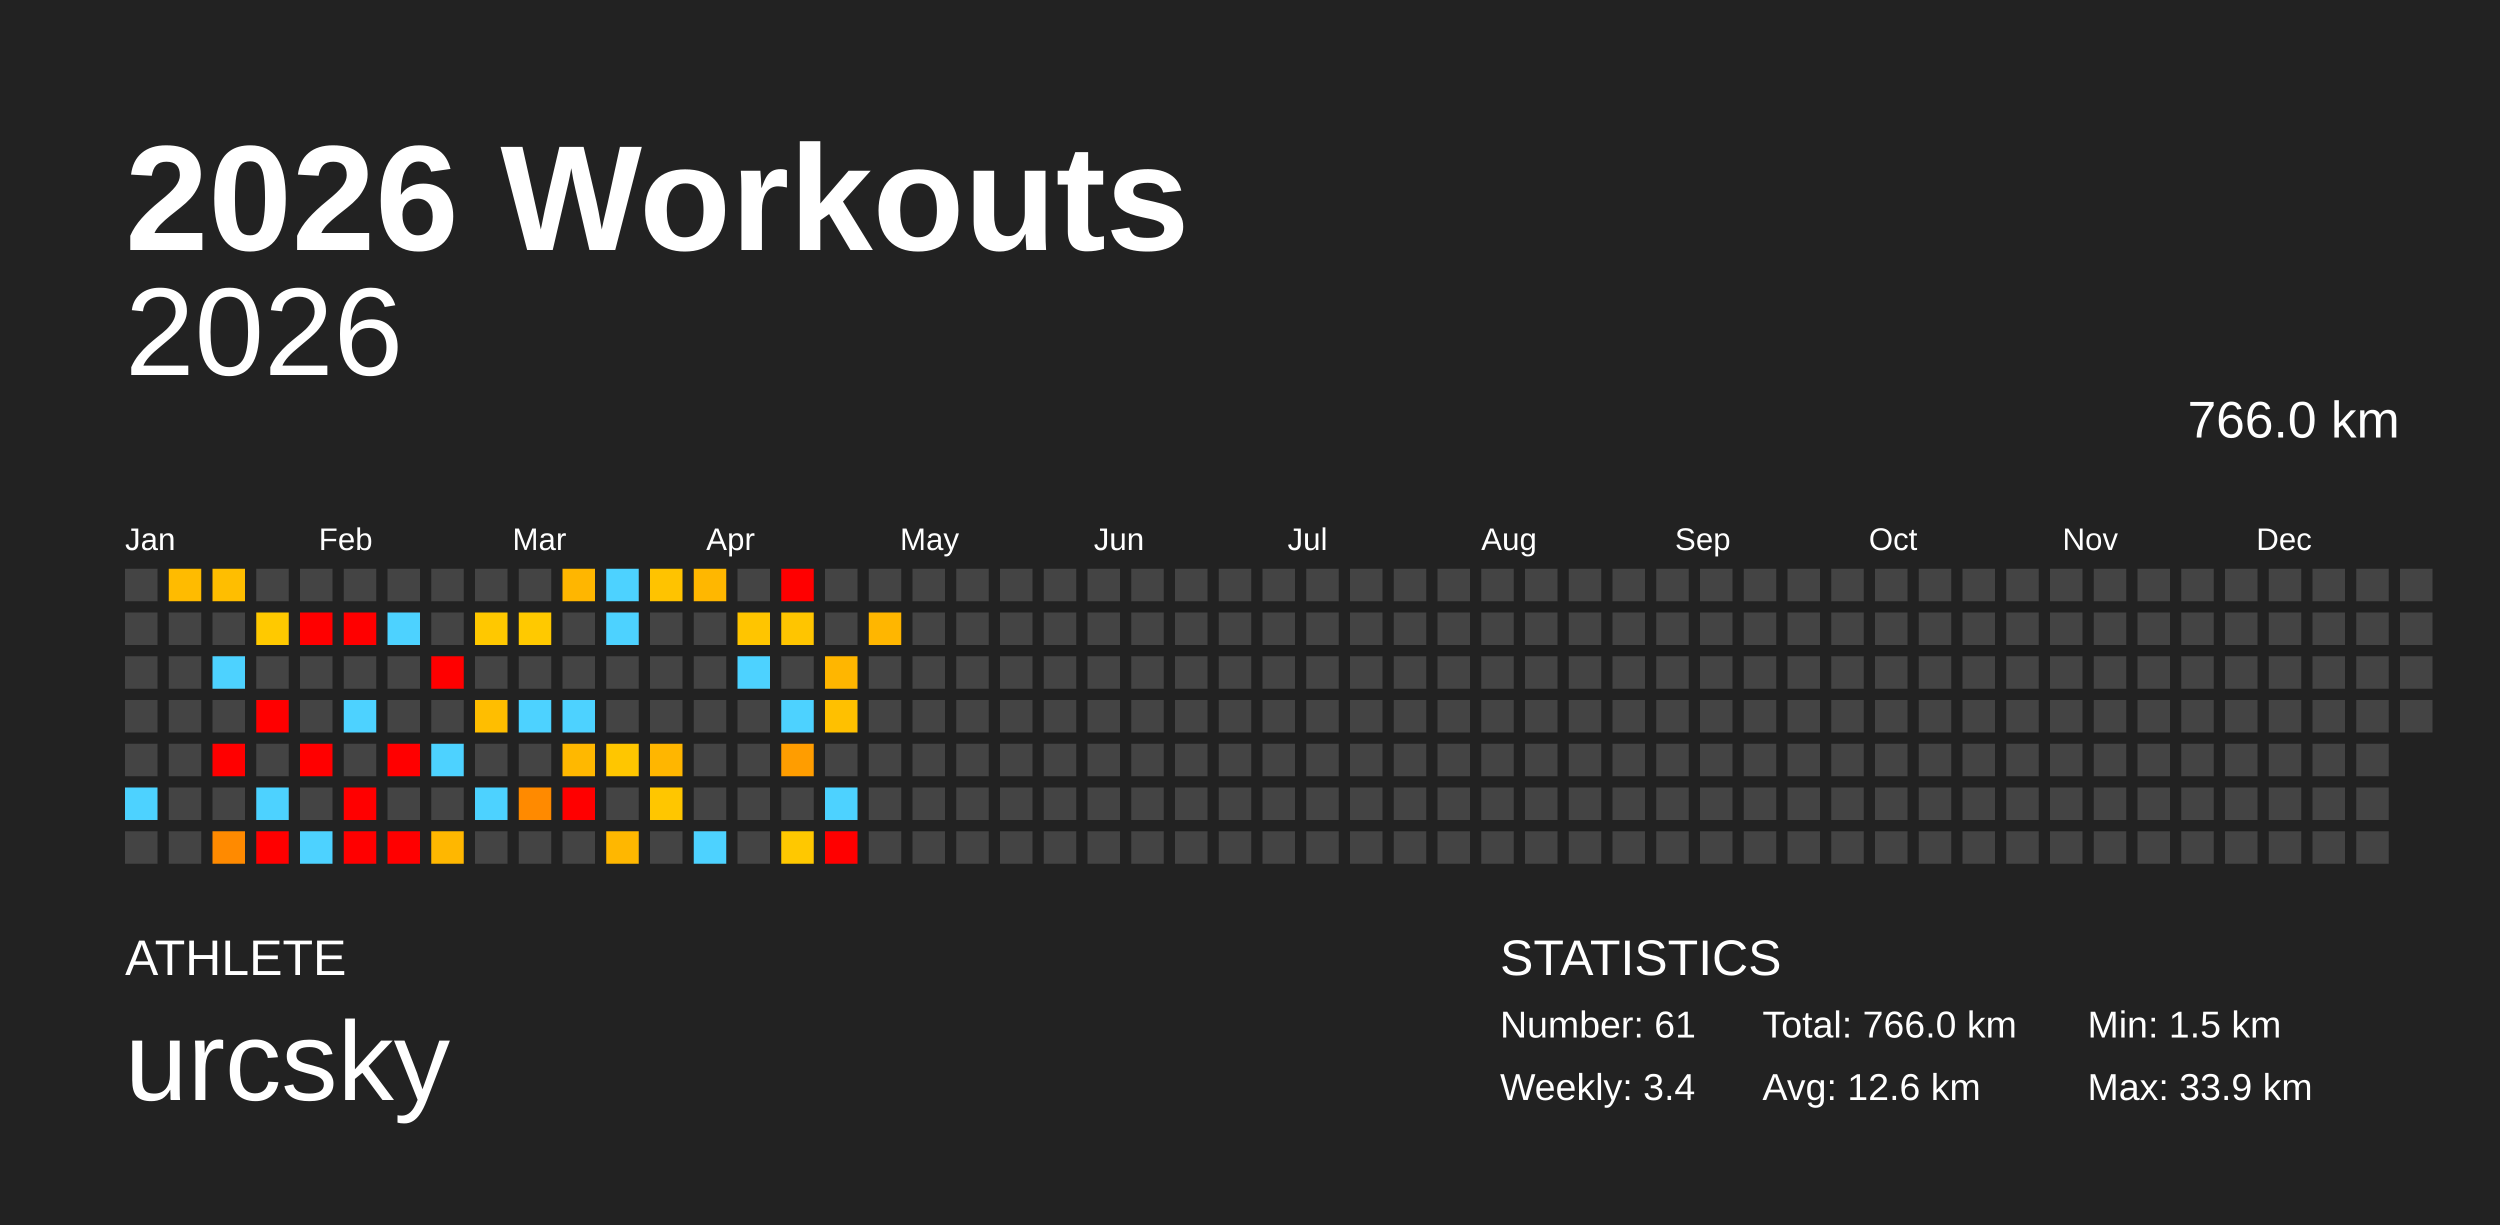
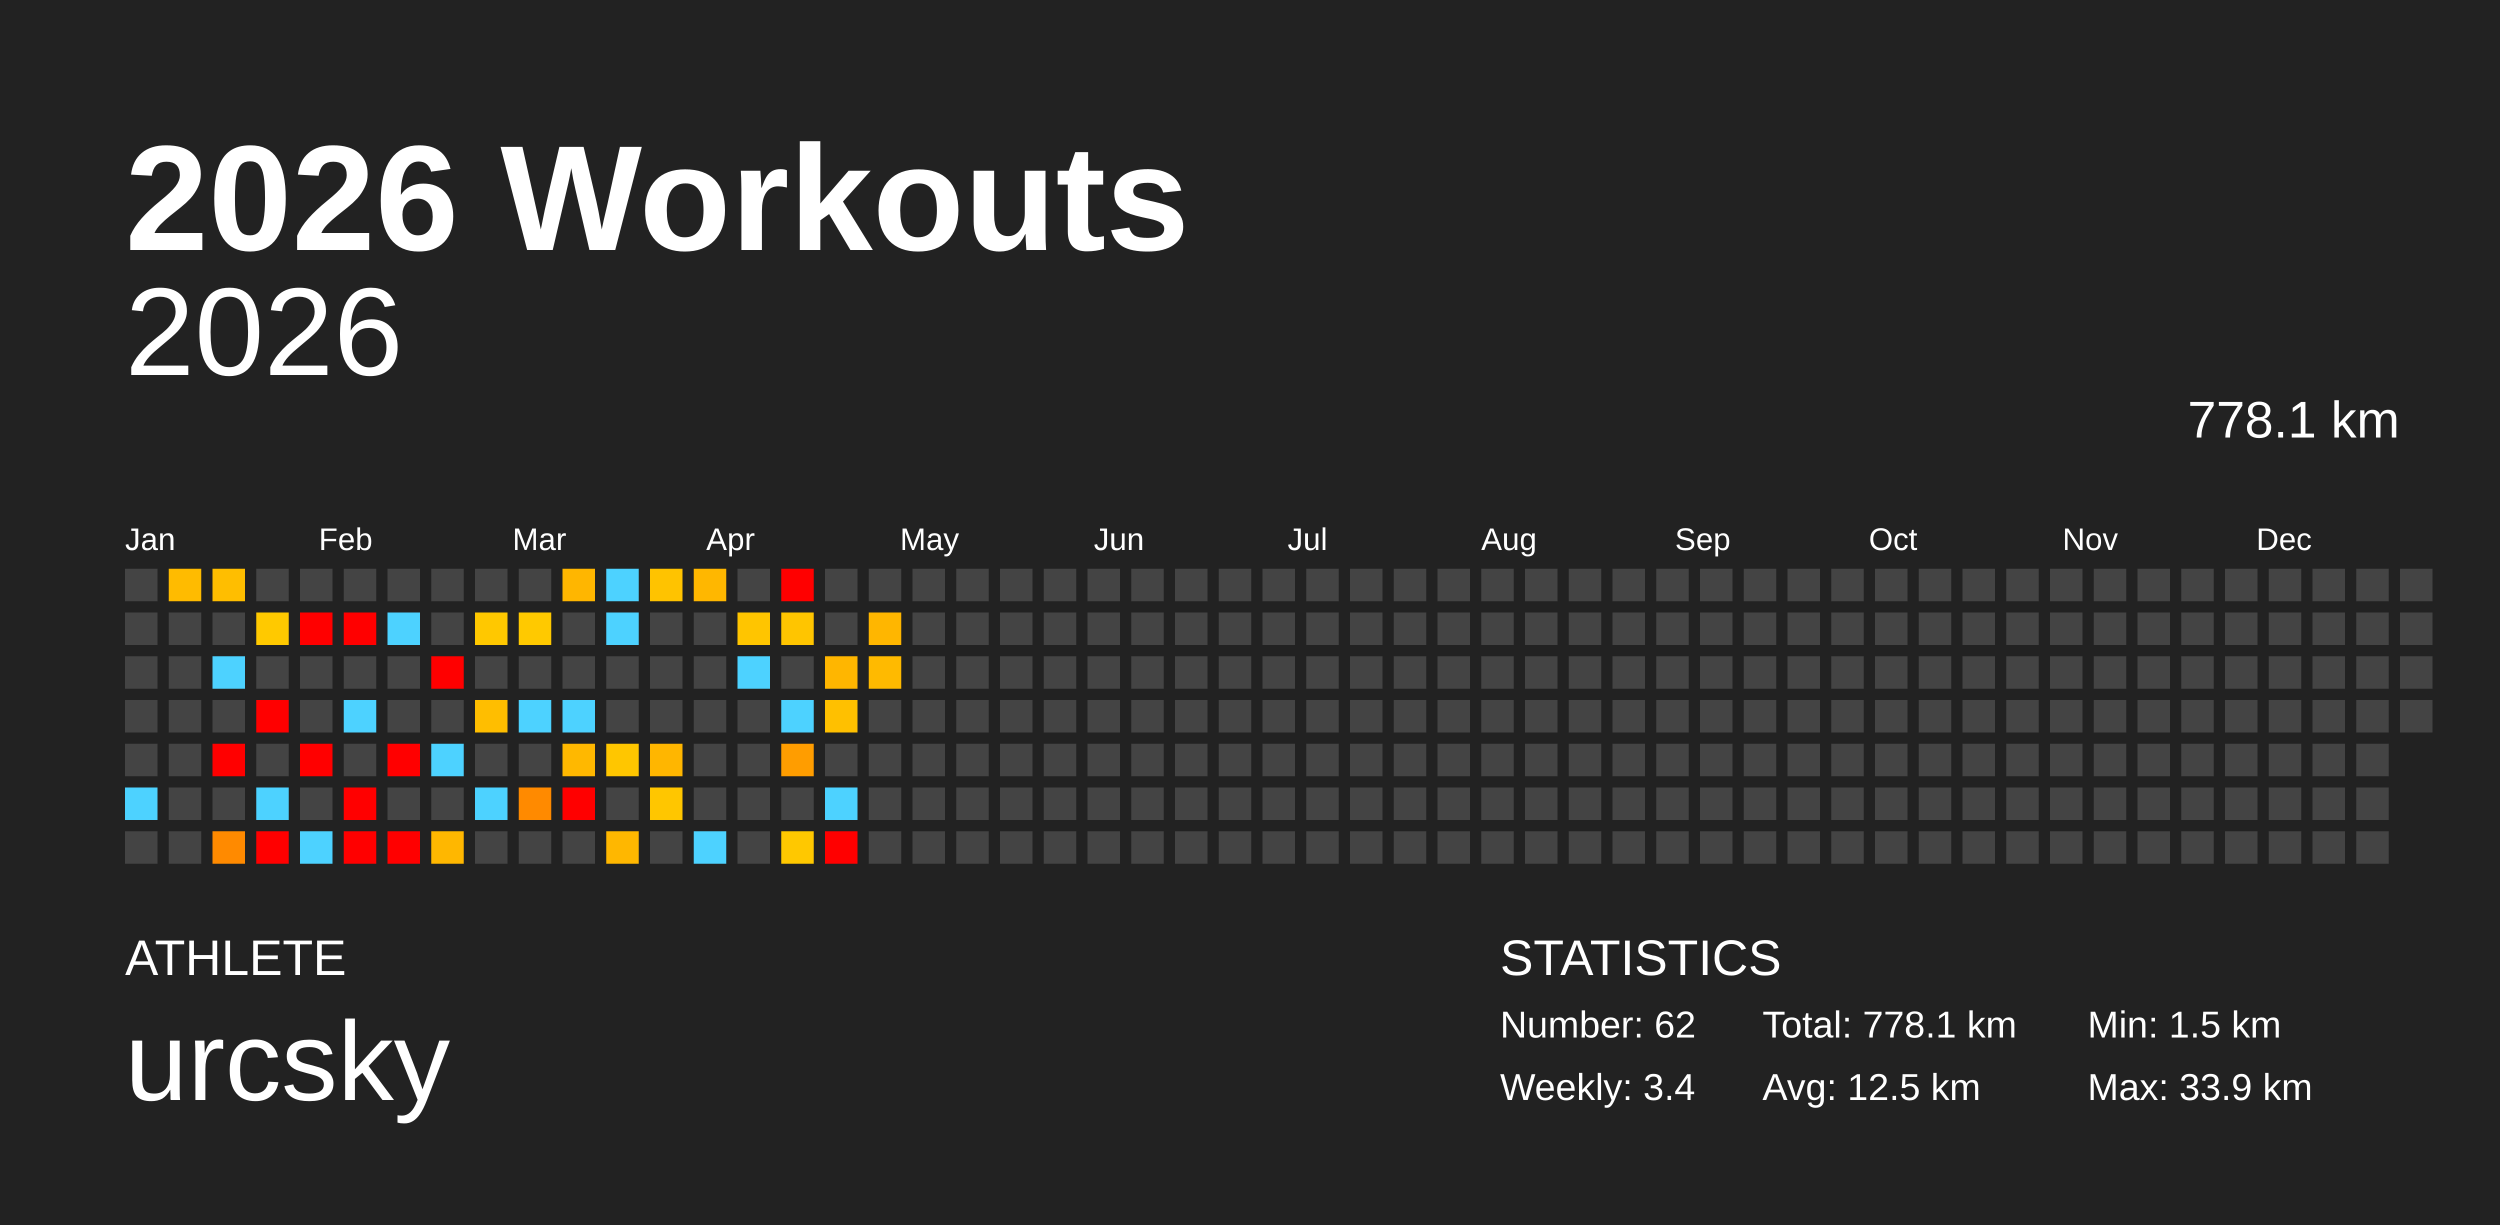
<svg xmlns="http://www.w3.org/2000/svg" baseProfile="full" height="98mm" version="1.1" viewBox="0,0,200,98" width="200mm">
  <defs />
  <rect fill="#222222" height="98" width="200" x="0" y="0" />
  <text fill="#FFFFFF" style="font-size:12px; font-family:Arial; font-weight:bold;" x="10" y="20">2026 Workouts</text>
  <text fill="#FFFFFF" style="font-size:4px; font-family:Arial" x="10" y="78">ATHLETE</text>
  <text fill="#FFFFFF" style="font-size:9px; font-family:Arial" x="10" y="88">urcsky</text>
  <text fill="#FFFFFF" style="font-size:4px; font-family:Arial" x="120" y="78">STATISTICS</text>
-   <text fill="#FFFFFF" style="font-size:3px; font-family:Arial" x="120" y="83">Number: 61</text>
+   <text fill="#FFFFFF" style="font-size:3px; font-family:Arial" x="120" y="83">Number: 62</text>
  <text fill="#FFFFFF" style="font-size:3px; font-family:Arial" x="120" y="88">Weekly: 3.4</text>
-   <text fill="#FFFFFF" style="font-size:3px; font-family:Arial" x="141" y="83">Total: 766.0 km</text>
-   <text fill="#FFFFFF" style="font-size:3px; font-family:Arial" x="141" y="88">Avg: 12.6 km</text>
+   <text fill="#FFFFFF" style="font-size:3px; font-family:Arial" x="141" y="83">Total: 778.1 km</text>
+   <text fill="#FFFFFF" style="font-size:3px; font-family:Arial" x="141" y="88">Avg: 12.5 km</text>
  <text fill="#FFFFFF" style="font-size:3px; font-family:Arial" x="167" y="83">Min: 1.5 km</text>
  <text fill="#FFFFFF" style="font-size:3px; font-family:Arial" x="167" y="88">Max: 33.9 km</text>
  <text alignment-baseline="hanging" fill="#FFFFFF" style="font-size:10.0px; font-family:Arial;" x="10" y="30">2026</text>
-   <text alignment-baseline="hanging" fill="#FFFFFF" style="font-size:4.125px; font-family:Arial;" x="175" y="35">766.0 km</text>
+   <text alignment-baseline="hanging" fill="#FFFFFF" style="font-size:4.125px; font-family:Arial;" x="175" y="35">778.1 km</text>
  <text fill="#FFFFFF" style="font-size:2.5px; font-family:Arial" x="10.0" y="44">Jan</text>
  <text fill="#FFFFFF" style="font-size:2.5px; font-family:Arial" x="25.5" y="44">Feb</text>
  <text fill="#FFFFFF" style="font-size:2.5px; font-family:Arial" x="41.0" y="44">Mar</text>
  <text fill="#FFFFFF" style="font-size:2.5px; font-family:Arial" x="56.5" y="44">Apr</text>
  <text fill="#FFFFFF" style="font-size:2.5px; font-family:Arial" x="72.0" y="44">May</text>
  <text fill="#FFFFFF" style="font-size:2.5px; font-family:Arial" x="87.5" y="44">Jun</text>
  <text fill="#FFFFFF" style="font-size:2.5px; font-family:Arial" x="103.0" y="44">Jul</text>
  <text fill="#FFFFFF" style="font-size:2.5px; font-family:Arial" x="118.5" y="44">Aug</text>
  <text fill="#FFFFFF" style="font-size:2.5px; font-family:Arial" x="134.0" y="44">Sep</text>
  <text fill="#FFFFFF" style="font-size:2.5px; font-family:Arial" x="149.5" y="44">Oct</text>
  <text fill="#FFFFFF" style="font-size:2.5px; font-family:Arial" x="165.0" y="44">Nov</text>
  <text fill="#FFFFFF" style="font-size:2.5px; font-family:Arial" x="180.5" y="44">Dec</text>
  <rect fill="#444444" height="2.6" width="2.6" x="10.0" y="45.5" />
  <rect fill="#444444" height="2.6" width="2.6" x="10.0" y="49.0" />
  <rect fill="#444444" height="2.6" width="2.6" x="10.0" y="52.5" />
  <rect fill="#444444" height="2.6" width="2.6" x="10.0" y="56.0" />
  <rect fill="#444444" height="2.6" width="2.6" x="10.0" y="59.5" />
  <rect fill="#4dd2ff" height="2.6" width="2.6" x="10.0" y="63.0" />
  <rect fill="#444444" height="2.6" width="2.6" x="10.0" y="66.5" />
  <rect fill="#ffbb00" height="2.6" width="2.6" x="13.5" y="45.5" />
  <rect fill="#444444" height="2.6" width="2.6" x="13.5" y="49.0" />
  <rect fill="#444444" height="2.6" width="2.6" x="13.5" y="52.5" />
  <rect fill="#444444" height="2.6" width="2.6" x="13.5" y="56.0" />
  <rect fill="#444444" height="2.6" width="2.6" x="13.5" y="59.5" />
  <rect fill="#444444" height="2.6" width="2.6" x="13.5" y="63.0" />
  <rect fill="#444444" height="2.6" width="2.6" x="13.5" y="66.5" />
  <rect fill="#ffbe00" height="2.6" width="2.6" x="17.0" y="45.5" />
  <rect fill="#444444" height="2.6" width="2.6" x="17.0" y="49.0" />
  <rect fill="#4dd2ff" height="2.6" width="2.6" x="17.0" y="52.5" />
  <rect fill="#444444" height="2.6" width="2.6" x="17.0" y="56.0" />
  <rect fill="red" height="2.6" width="2.6" x="17.0" y="59.5" />
  <rect fill="#444444" height="2.6" width="2.6" x="17.0" y="63.0" />
  <rect fill="#ff8a00" height="2.6" width="2.6" x="17.0" y="66.5" />
  <rect fill="#444444" height="2.6" width="2.6" x="20.5" y="45.5" />
  <rect fill="#ffc900" height="2.6" width="2.6" x="20.5" y="49.0" />
  <rect fill="#444444" height="2.6" width="2.6" x="20.5" y="52.5" />
  <rect fill="red" height="2.6" width="2.6" x="20.5" y="56.0" />
  <rect fill="#444444" height="2.6" width="2.6" x="20.5" y="59.5" />
  <rect fill="#4dd2ff" height="2.6" width="2.6" x="20.5" y="63.0" />
  <rect fill="red" height="2.6" width="2.6" x="20.5" y="66.5" />
  <rect fill="#444444" height="2.6" width="2.6" x="24.0" y="45.5" />
  <rect fill="red" height="2.6" width="2.6" x="24.0" y="49.0" />
  <rect fill="#444444" height="2.6" width="2.6" x="24.0" y="52.5" />
  <rect fill="#444444" height="2.6" width="2.6" x="24.0" y="56.0" />
  <rect fill="red" height="2.6" width="2.6" x="24.0" y="59.5" />
  <rect fill="#444444" height="2.6" width="2.6" x="24.0" y="63.0" />
  <rect fill="#4dd2ff" height="2.6" width="2.6" x="24.0" y="66.5" />
  <rect fill="#444444" height="2.6" width="2.6" x="27.5" y="45.5" />
  <rect fill="red" height="2.6" width="2.6" x="27.5" y="49.0" />
  <rect fill="#444444" height="2.6" width="2.6" x="27.5" y="52.5" />
  <rect fill="#4dd2ff" height="2.6" width="2.6" x="27.5" y="56.0" />
  <rect fill="#444444" height="2.6" width="2.6" x="27.5" y="59.5" />
  <rect fill="red" height="2.6" width="2.6" x="27.5" y="63.0" />
  <rect fill="red" height="2.6" width="2.6" x="27.5" y="66.5" />
  <rect fill="#444444" height="2.6" width="2.6" x="31.0" y="45.5" />
  <rect fill="#4dd2ff" height="2.6" width="2.6" x="31.0" y="49.0" />
  <rect fill="#444444" height="2.6" width="2.6" x="31.0" y="52.5" />
  <rect fill="#444444" height="2.6" width="2.6" x="31.0" y="56.0" />
  <rect fill="red" height="2.6" width="2.6" x="31.0" y="59.5" />
  <rect fill="#444444" height="2.6" width="2.6" x="31.0" y="63.0" />
  <rect fill="red" height="2.6" width="2.6" x="31.0" y="66.5" />
  <rect fill="#444444" height="2.6" width="2.6" x="34.5" y="45.5" />
  <rect fill="#444444" height="2.6" width="2.6" x="34.5" y="49.0" />
  <rect fill="red" height="2.6" width="2.6" x="34.5" y="52.5" />
  <rect fill="#444444" height="2.6" width="2.6" x="34.5" y="56.0" />
  <rect fill="#4dd2ff" height="2.6" width="2.6" x="34.5" y="59.5" />
  <rect fill="#444444" height="2.6" width="2.6" x="34.5" y="63.0" />
  <rect fill="#ffb700" height="2.6" width="2.6" x="34.5" y="66.5" />
  <rect fill="#444444" height="2.6" width="2.6" x="38.0" y="45.5" />
  <rect fill="#ffc800" height="2.6" width="2.6" x="38.0" y="49.0" />
  <rect fill="#444444" height="2.6" width="2.6" x="38.0" y="52.5" />
  <rect fill="#ffbe00" height="2.6" width="2.6" x="38.0" y="56.0" />
  <rect fill="#444444" height="2.6" width="2.6" x="38.0" y="59.5" />
  <rect fill="#4dd2ff" height="2.6" width="2.6" x="38.0" y="63.0" />
  <rect fill="#444444" height="2.6" width="2.6" x="38.0" y="66.5" />
  <rect fill="#444444" height="2.6" width="2.6" x="41.5" y="45.5" />
  <rect fill="#ffc900" height="2.6" width="2.6" x="41.5" y="49.0" />
  <rect fill="#444444" height="2.6" width="2.6" x="41.5" y="52.5" />
  <rect fill="#4dd2ff" height="2.6" width="2.6" x="41.5" y="56.0" />
  <rect fill="#444444" height="2.6" width="2.6" x="41.5" y="59.5" />
  <rect fill="#ff8a00" height="2.6" width="2.6" x="41.5" y="63.0" />
  <rect fill="#444444" height="2.6" width="2.6" x="41.5" y="66.5" />
  <rect fill="#ffb600" height="2.6" width="2.6" x="45.0" y="45.5" />
  <rect fill="#444444" height="2.6" width="2.6" x="45.0" y="49.0" />
  <rect fill="#444444" height="2.6" width="2.6" x="45.0" y="52.5" />
  <rect fill="#4dd2ff" height="2.6" width="2.6" x="45.0" y="56.0" />
  <rect fill="#ffb800" height="2.6" width="2.6" x="45.0" y="59.5" />
  <rect fill="red" height="2.6" width="2.6" x="45.0" y="63.0" />
  <rect fill="#444444" height="2.6" width="2.6" x="45.0" y="66.5" />
  <rect fill="#4dd2ff" height="2.6" width="2.6" x="48.5" y="45.5" />
  <rect fill="#4dd2ff" height="2.6" width="2.6" x="48.5" y="49.0" />
  <rect fill="#444444" height="2.6" width="2.6" x="48.5" y="52.5" />
  <rect fill="#444444" height="2.6" width="2.6" x="48.5" y="56.0" />
  <rect fill="#ffc600" height="2.6" width="2.6" x="48.5" y="59.5" />
  <rect fill="#444444" height="2.6" width="2.6" x="48.5" y="63.0" />
  <rect fill="#ffb700" height="2.6" width="2.6" x="48.5" y="66.5" />
  <rect fill="#ffc300" height="2.6" width="2.6" x="52.0" y="45.5" />
  <rect fill="#444444" height="2.6" width="2.6" x="52.0" y="49.0" />
  <rect fill="#444444" height="2.6" width="2.6" x="52.0" y="52.5" />
  <rect fill="#444444" height="2.6" width="2.6" x="52.0" y="56.0" />
  <rect fill="#ffb600" height="2.6" width="2.6" x="52.0" y="59.5" />
  <rect fill="#ffc600" height="2.6" width="2.6" x="52.0" y="63.0" />
  <rect fill="#444444" height="2.6" width="2.6" x="52.0" y="66.5" />
  <rect fill="#ffb700" height="2.6" width="2.6" x="55.5" y="45.5" />
  <rect fill="#444444" height="2.6" width="2.6" x="55.5" y="49.0" />
  <rect fill="#444444" height="2.6" width="2.6" x="55.5" y="52.5" />
  <rect fill="#444444" height="2.6" width="2.6" x="55.5" y="56.0" />
  <rect fill="#444444" height="2.6" width="2.6" x="55.5" y="59.5" />
  <rect fill="#444444" height="2.6" width="2.6" x="55.5" y="63.0" />
  <rect fill="#4dd2ff" height="2.6" width="2.6" x="55.5" y="66.5" />
  <rect fill="#444444" height="2.6" width="2.6" x="59.0" y="45.5" />
  <rect fill="#ffc500" height="2.6" width="2.6" x="59.0" y="49.0" />
  <rect fill="#4dd2ff" height="2.6" width="2.6" x="59.0" y="52.5" />
  <rect fill="#444444" height="2.6" width="2.6" x="59.0" y="56.0" />
  <rect fill="#444444" height="2.6" width="2.6" x="59.0" y="59.5" />
  <rect fill="#444444" height="2.6" width="2.6" x="59.0" y="63.0" />
  <rect fill="#444444" height="2.6" width="2.6" x="59.0" y="66.5" />
  <rect fill="red" height="2.6" width="2.6" x="62.5" y="45.5" />
  <rect fill="#ffc500" height="2.6" width="2.6" x="62.5" y="49.0" />
  <rect fill="#444444" height="2.6" width="2.6" x="62.5" y="52.5" />
  <rect fill="#4dd2ff" height="2.6" width="2.6" x="62.5" y="56.0" />
  <rect fill="#ff9d00" height="2.6" width="2.6" x="62.5" y="59.5" />
  <rect fill="#444444" height="2.6" width="2.6" x="62.5" y="63.0" />
  <rect fill="#ffc800" height="2.6" width="2.6" x="62.5" y="66.5" />
  <rect fill="#444444" height="2.6" width="2.6" x="66.0" y="45.5" />
  <rect fill="#444444" height="2.6" width="2.6" x="66.0" y="49.0" />
  <rect fill="#ffb600" height="2.6" width="2.6" x="66.0" y="52.5" />
  <rect fill="#ffc000" height="2.6" width="2.6" x="66.0" y="56.0" />
  <rect fill="#444444" height="2.6" width="2.6" x="66.0" y="59.5" />
  <rect fill="#4dd2ff" height="2.6" width="2.6" x="66.0" y="63.0" />
  <rect fill="red" height="2.6" width="2.6" x="66.0" y="66.5" />
  <rect fill="#444444" height="2.6" width="2.6" x="69.5" y="45.5" />
  <rect fill="#ffb600" height="2.6" width="2.6" x="69.5" y="49.0" />
-   <rect fill="#444444" height="2.6" width="2.6" x="69.5" y="52.5" />
+   <rect fill="#ffba00" height="2.6" width="2.6" x="69.5" y="52.5" />
  <rect fill="#444444" height="2.6" width="2.6" x="69.5" y="56.0" />
  <rect fill="#444444" height="2.6" width="2.6" x="69.5" y="59.5" />
  <rect fill="#444444" height="2.6" width="2.6" x="69.5" y="63.0" />
  <rect fill="#444444" height="2.6" width="2.6" x="69.5" y="66.5" />
  <rect fill="#444444" height="2.6" width="2.6" x="73.0" y="45.5" />
  <rect fill="#444444" height="2.6" width="2.6" x="73.0" y="49.0" />
  <rect fill="#444444" height="2.6" width="2.6" x="73.0" y="52.5" />
  <rect fill="#444444" height="2.6" width="2.6" x="73.0" y="56.0" />
  <rect fill="#444444" height="2.6" width="2.6" x="73.0" y="59.5" />
  <rect fill="#444444" height="2.6" width="2.6" x="73.0" y="63.0" />
  <rect fill="#444444" height="2.6" width="2.6" x="73.0" y="66.5" />
  <rect fill="#444444" height="2.6" width="2.6" x="76.5" y="45.5" />
  <rect fill="#444444" height="2.6" width="2.6" x="76.5" y="49.0" />
  <rect fill="#444444" height="2.6" width="2.6" x="76.5" y="52.5" />
  <rect fill="#444444" height="2.6" width="2.6" x="76.5" y="56.0" />
  <rect fill="#444444" height="2.6" width="2.6" x="76.5" y="59.5" />
  <rect fill="#444444" height="2.6" width="2.6" x="76.5" y="63.0" />
  <rect fill="#444444" height="2.6" width="2.6" x="76.5" y="66.5" />
  <rect fill="#444444" height="2.6" width="2.6" x="80.0" y="45.5" />
  <rect fill="#444444" height="2.6" width="2.6" x="80.0" y="49.0" />
  <rect fill="#444444" height="2.6" width="2.6" x="80.0" y="52.5" />
  <rect fill="#444444" height="2.6" width="2.6" x="80.0" y="56.0" />
  <rect fill="#444444" height="2.6" width="2.6" x="80.0" y="59.5" />
  <rect fill="#444444" height="2.6" width="2.6" x="80.0" y="63.0" />
  <rect fill="#444444" height="2.6" width="2.6" x="80.0" y="66.5" />
  <rect fill="#444444" height="2.6" width="2.6" x="83.5" y="45.5" />
  <rect fill="#444444" height="2.6" width="2.6" x="83.5" y="49.0" />
  <rect fill="#444444" height="2.6" width="2.6" x="83.5" y="52.5" />
  <rect fill="#444444" height="2.6" width="2.6" x="83.5" y="56.0" />
  <rect fill="#444444" height="2.6" width="2.6" x="83.5" y="59.5" />
  <rect fill="#444444" height="2.6" width="2.6" x="83.5" y="63.0" />
  <rect fill="#444444" height="2.6" width="2.6" x="83.5" y="66.5" />
  <rect fill="#444444" height="2.6" width="2.6" x="87.0" y="45.5" />
  <rect fill="#444444" height="2.6" width="2.6" x="87.0" y="49.0" />
  <rect fill="#444444" height="2.6" width="2.6" x="87.0" y="52.5" />
  <rect fill="#444444" height="2.6" width="2.6" x="87.0" y="56.0" />
  <rect fill="#444444" height="2.6" width="2.6" x="87.0" y="59.5" />
  <rect fill="#444444" height="2.6" width="2.6" x="87.0" y="63.0" />
  <rect fill="#444444" height="2.6" width="2.6" x="87.0" y="66.5" />
  <rect fill="#444444" height="2.6" width="2.6" x="90.5" y="45.5" />
  <rect fill="#444444" height="2.6" width="2.6" x="90.5" y="49.0" />
  <rect fill="#444444" height="2.6" width="2.6" x="90.5" y="52.5" />
  <rect fill="#444444" height="2.6" width="2.6" x="90.5" y="56.0" />
  <rect fill="#444444" height="2.6" width="2.6" x="90.5" y="59.5" />
  <rect fill="#444444" height="2.6" width="2.6" x="90.5" y="63.0" />
  <rect fill="#444444" height="2.6" width="2.6" x="90.5" y="66.5" />
  <rect fill="#444444" height="2.6" width="2.6" x="94.0" y="45.5" />
  <rect fill="#444444" height="2.6" width="2.6" x="94.0" y="49.0" />
  <rect fill="#444444" height="2.6" width="2.6" x="94.0" y="52.5" />
  <rect fill="#444444" height="2.6" width="2.6" x="94.0" y="56.0" />
  <rect fill="#444444" height="2.6" width="2.6" x="94.0" y="59.5" />
  <rect fill="#444444" height="2.6" width="2.6" x="94.0" y="63.0" />
  <rect fill="#444444" height="2.6" width="2.6" x="94.0" y="66.5" />
  <rect fill="#444444" height="2.6" width="2.6" x="97.5" y="45.5" />
  <rect fill="#444444" height="2.6" width="2.6" x="97.5" y="49.0" />
  <rect fill="#444444" height="2.6" width="2.6" x="97.5" y="52.5" />
  <rect fill="#444444" height="2.6" width="2.6" x="97.5" y="56.0" />
  <rect fill="#444444" height="2.6" width="2.6" x="97.5" y="59.5" />
  <rect fill="#444444" height="2.6" width="2.6" x="97.5" y="63.0" />
  <rect fill="#444444" height="2.6" width="2.6" x="97.5" y="66.5" />
  <rect fill="#444444" height="2.6" width="2.6" x="101.0" y="45.5" />
  <rect fill="#444444" height="2.6" width="2.6" x="101.0" y="49.0" />
  <rect fill="#444444" height="2.6" width="2.6" x="101.0" y="52.5" />
  <rect fill="#444444" height="2.6" width="2.6" x="101.0" y="56.0" />
  <rect fill="#444444" height="2.6" width="2.6" x="101.0" y="59.5" />
  <rect fill="#444444" height="2.6" width="2.6" x="101.0" y="63.0" />
  <rect fill="#444444" height="2.6" width="2.6" x="101.0" y="66.5" />
  <rect fill="#444444" height="2.6" width="2.6" x="104.5" y="45.5" />
  <rect fill="#444444" height="2.6" width="2.6" x="104.5" y="49.0" />
  <rect fill="#444444" height="2.6" width="2.6" x="104.5" y="52.5" />
  <rect fill="#444444" height="2.6" width="2.6" x="104.5" y="56.0" />
  <rect fill="#444444" height="2.6" width="2.6" x="104.5" y="59.5" />
  <rect fill="#444444" height="2.6" width="2.6" x="104.5" y="63.0" />
  <rect fill="#444444" height="2.6" width="2.6" x="104.5" y="66.5" />
  <rect fill="#444444" height="2.6" width="2.6" x="108.0" y="45.5" />
  <rect fill="#444444" height="2.6" width="2.6" x="108.0" y="49.0" />
  <rect fill="#444444" height="2.6" width="2.6" x="108.0" y="52.5" />
  <rect fill="#444444" height="2.6" width="2.6" x="108.0" y="56.0" />
  <rect fill="#444444" height="2.6" width="2.6" x="108.0" y="59.5" />
  <rect fill="#444444" height="2.6" width="2.6" x="108.0" y="63.0" />
  <rect fill="#444444" height="2.6" width="2.6" x="108.0" y="66.5" />
  <rect fill="#444444" height="2.6" width="2.6" x="111.5" y="45.5" />
  <rect fill="#444444" height="2.6" width="2.6" x="111.5" y="49.0" />
  <rect fill="#444444" height="2.6" width="2.6" x="111.5" y="52.5" />
  <rect fill="#444444" height="2.6" width="2.6" x="111.5" y="56.0" />
  <rect fill="#444444" height="2.6" width="2.6" x="111.5" y="59.5" />
  <rect fill="#444444" height="2.6" width="2.6" x="111.5" y="63.0" />
  <rect fill="#444444" height="2.6" width="2.6" x="111.5" y="66.5" />
  <rect fill="#444444" height="2.6" width="2.6" x="115.0" y="45.5" />
  <rect fill="#444444" height="2.6" width="2.6" x="115.0" y="49.0" />
  <rect fill="#444444" height="2.6" width="2.6" x="115.0" y="52.5" />
  <rect fill="#444444" height="2.6" width="2.6" x="115.0" y="56.0" />
  <rect fill="#444444" height="2.6" width="2.6" x="115.0" y="59.5" />
  <rect fill="#444444" height="2.6" width="2.6" x="115.0" y="63.0" />
  <rect fill="#444444" height="2.6" width="2.6" x="115.0" y="66.5" />
  <rect fill="#444444" height="2.6" width="2.6" x="118.5" y="45.5" />
  <rect fill="#444444" height="2.6" width="2.6" x="118.5" y="49.0" />
  <rect fill="#444444" height="2.6" width="2.6" x="118.5" y="52.5" />
  <rect fill="#444444" height="2.6" width="2.6" x="118.5" y="56.0" />
  <rect fill="#444444" height="2.6" width="2.6" x="118.5" y="59.5" />
  <rect fill="#444444" height="2.6" width="2.6" x="118.5" y="63.0" />
  <rect fill="#444444" height="2.6" width="2.6" x="118.5" y="66.5" />
  <rect fill="#444444" height="2.6" width="2.6" x="122.0" y="45.5" />
  <rect fill="#444444" height="2.6" width="2.6" x="122.0" y="49.0" />
  <rect fill="#444444" height="2.6" width="2.6" x="122.0" y="52.5" />
  <rect fill="#444444" height="2.6" width="2.6" x="122.0" y="56.0" />
  <rect fill="#444444" height="2.6" width="2.6" x="122.0" y="59.5" />
  <rect fill="#444444" height="2.6" width="2.6" x="122.0" y="63.0" />
  <rect fill="#444444" height="2.6" width="2.6" x="122.0" y="66.5" />
  <rect fill="#444444" height="2.6" width="2.6" x="125.5" y="45.5" />
  <rect fill="#444444" height="2.6" width="2.6" x="125.5" y="49.0" />
  <rect fill="#444444" height="2.6" width="2.6" x="125.5" y="52.5" />
  <rect fill="#444444" height="2.6" width="2.6" x="125.5" y="56.0" />
  <rect fill="#444444" height="2.6" width="2.6" x="125.5" y="59.5" />
  <rect fill="#444444" height="2.6" width="2.6" x="125.5" y="63.0" />
  <rect fill="#444444" height="2.6" width="2.6" x="125.5" y="66.5" />
  <rect fill="#444444" height="2.6" width="2.6" x="129.0" y="45.5" />
  <rect fill="#444444" height="2.6" width="2.6" x="129.0" y="49.0" />
  <rect fill="#444444" height="2.6" width="2.6" x="129.0" y="52.5" />
  <rect fill="#444444" height="2.6" width="2.6" x="129.0" y="56.0" />
  <rect fill="#444444" height="2.6" width="2.6" x="129.0" y="59.5" />
  <rect fill="#444444" height="2.6" width="2.6" x="129.0" y="63.0" />
  <rect fill="#444444" height="2.6" width="2.6" x="129.0" y="66.5" />
  <rect fill="#444444" height="2.6" width="2.6" x="132.5" y="45.5" />
  <rect fill="#444444" height="2.6" width="2.6" x="132.5" y="49.0" />
  <rect fill="#444444" height="2.6" width="2.6" x="132.5" y="52.5" />
  <rect fill="#444444" height="2.6" width="2.6" x="132.5" y="56.0" />
  <rect fill="#444444" height="2.6" width="2.6" x="132.5" y="59.5" />
  <rect fill="#444444" height="2.6" width="2.6" x="132.5" y="63.0" />
  <rect fill="#444444" height="2.6" width="2.6" x="132.5" y="66.5" />
  <rect fill="#444444" height="2.6" width="2.6" x="136.0" y="45.5" />
  <rect fill="#444444" height="2.6" width="2.6" x="136.0" y="49.0" />
  <rect fill="#444444" height="2.6" width="2.6" x="136.0" y="52.5" />
  <rect fill="#444444" height="2.6" width="2.6" x="136.0" y="56.0" />
  <rect fill="#444444" height="2.6" width="2.6" x="136.0" y="59.5" />
  <rect fill="#444444" height="2.6" width="2.6" x="136.0" y="63.0" />
  <rect fill="#444444" height="2.6" width="2.6" x="136.0" y="66.5" />
  <rect fill="#444444" height="2.6" width="2.6" x="139.5" y="45.5" />
  <rect fill="#444444" height="2.6" width="2.6" x="139.5" y="49.0" />
  <rect fill="#444444" height="2.6" width="2.6" x="139.5" y="52.5" />
  <rect fill="#444444" height="2.6" width="2.6" x="139.5" y="56.0" />
  <rect fill="#444444" height="2.6" width="2.6" x="139.5" y="59.5" />
  <rect fill="#444444" height="2.6" width="2.6" x="139.5" y="63.0" />
  <rect fill="#444444" height="2.6" width="2.6" x="139.5" y="66.5" />
  <rect fill="#444444" height="2.6" width="2.6" x="143.0" y="45.5" />
  <rect fill="#444444" height="2.6" width="2.6" x="143.0" y="49.0" />
  <rect fill="#444444" height="2.6" width="2.6" x="143.0" y="52.5" />
  <rect fill="#444444" height="2.6" width="2.6" x="143.0" y="56.0" />
  <rect fill="#444444" height="2.6" width="2.6" x="143.0" y="59.5" />
  <rect fill="#444444" height="2.6" width="2.6" x="143.0" y="63.0" />
  <rect fill="#444444" height="2.6" width="2.6" x="143.0" y="66.5" />
  <rect fill="#444444" height="2.6" width="2.6" x="146.5" y="45.5" />
  <rect fill="#444444" height="2.6" width="2.6" x="146.5" y="49.0" />
  <rect fill="#444444" height="2.6" width="2.6" x="146.5" y="52.5" />
  <rect fill="#444444" height="2.6" width="2.6" x="146.5" y="56.0" />
  <rect fill="#444444" height="2.6" width="2.6" x="146.5" y="59.5" />
  <rect fill="#444444" height="2.6" width="2.6" x="146.5" y="63.0" />
  <rect fill="#444444" height="2.6" width="2.6" x="146.5" y="66.5" />
  <rect fill="#444444" height="2.6" width="2.6" x="150.0" y="45.5" />
  <rect fill="#444444" height="2.6" width="2.6" x="150.0" y="49.0" />
  <rect fill="#444444" height="2.6" width="2.6" x="150.0" y="52.5" />
  <rect fill="#444444" height="2.6" width="2.6" x="150.0" y="56.0" />
  <rect fill="#444444" height="2.6" width="2.6" x="150.0" y="59.5" />
  <rect fill="#444444" height="2.6" width="2.6" x="150.0" y="63.0" />
  <rect fill="#444444" height="2.6" width="2.6" x="150.0" y="66.5" />
  <rect fill="#444444" height="2.6" width="2.6" x="153.5" y="45.5" />
  <rect fill="#444444" height="2.6" width="2.6" x="153.5" y="49.0" />
  <rect fill="#444444" height="2.6" width="2.6" x="153.5" y="52.5" />
  <rect fill="#444444" height="2.6" width="2.6" x="153.5" y="56.0" />
  <rect fill="#444444" height="2.6" width="2.6" x="153.5" y="59.5" />
  <rect fill="#444444" height="2.6" width="2.6" x="153.5" y="63.0" />
  <rect fill="#444444" height="2.6" width="2.6" x="153.5" y="66.5" />
  <rect fill="#444444" height="2.6" width="2.6" x="157.0" y="45.5" />
  <rect fill="#444444" height="2.6" width="2.6" x="157.0" y="49.0" />
  <rect fill="#444444" height="2.6" width="2.6" x="157.0" y="52.5" />
  <rect fill="#444444" height="2.6" width="2.6" x="157.0" y="56.0" />
  <rect fill="#444444" height="2.6" width="2.6" x="157.0" y="59.5" />
  <rect fill="#444444" height="2.6" width="2.6" x="157.0" y="63.0" />
  <rect fill="#444444" height="2.6" width="2.6" x="157.0" y="66.5" />
  <rect fill="#444444" height="2.6" width="2.6" x="160.5" y="45.5" />
  <rect fill="#444444" height="2.6" width="2.6" x="160.5" y="49.0" />
  <rect fill="#444444" height="2.6" width="2.6" x="160.5" y="52.5" />
  <rect fill="#444444" height="2.6" width="2.6" x="160.5" y="56.0" />
  <rect fill="#444444" height="2.6" width="2.6" x="160.5" y="59.5" />
  <rect fill="#444444" height="2.6" width="2.6" x="160.5" y="63.0" />
  <rect fill="#444444" height="2.6" width="2.6" x="160.5" y="66.5" />
  <rect fill="#444444" height="2.6" width="2.6" x="164.0" y="45.5" />
  <rect fill="#444444" height="2.6" width="2.6" x="164.0" y="49.0" />
  <rect fill="#444444" height="2.6" width="2.6" x="164.0" y="52.5" />
  <rect fill="#444444" height="2.6" width="2.6" x="164.0" y="56.0" />
  <rect fill="#444444" height="2.6" width="2.6" x="164.0" y="59.5" />
  <rect fill="#444444" height="2.6" width="2.6" x="164.0" y="63.0" />
  <rect fill="#444444" height="2.6" width="2.6" x="164.0" y="66.5" />
  <rect fill="#444444" height="2.6" width="2.6" x="167.5" y="45.5" />
  <rect fill="#444444" height="2.6" width="2.6" x="167.5" y="49.0" />
  <rect fill="#444444" height="2.6" width="2.6" x="167.5" y="52.5" />
  <rect fill="#444444" height="2.6" width="2.6" x="167.5" y="56.0" />
  <rect fill="#444444" height="2.6" width="2.6" x="167.5" y="59.5" />
  <rect fill="#444444" height="2.6" width="2.6" x="167.5" y="63.0" />
  <rect fill="#444444" height="2.6" width="2.6" x="167.5" y="66.5" />
  <rect fill="#444444" height="2.6" width="2.6" x="171.0" y="45.5" />
  <rect fill="#444444" height="2.6" width="2.6" x="171.0" y="49.0" />
  <rect fill="#444444" height="2.6" width="2.6" x="171.0" y="52.5" />
  <rect fill="#444444" height="2.6" width="2.6" x="171.0" y="56.0" />
  <rect fill="#444444" height="2.6" width="2.6" x="171.0" y="59.5" />
  <rect fill="#444444" height="2.6" width="2.6" x="171.0" y="63.0" />
  <rect fill="#444444" height="2.6" width="2.6" x="171.0" y="66.5" />
  <rect fill="#444444" height="2.6" width="2.6" x="174.5" y="45.5" />
  <rect fill="#444444" height="2.6" width="2.6" x="174.5" y="49.0" />
  <rect fill="#444444" height="2.6" width="2.6" x="174.5" y="52.5" />
  <rect fill="#444444" height="2.6" width="2.6" x="174.5" y="56.0" />
  <rect fill="#444444" height="2.6" width="2.6" x="174.5" y="59.5" />
  <rect fill="#444444" height="2.6" width="2.6" x="174.5" y="63.0" />
  <rect fill="#444444" height="2.6" width="2.6" x="174.5" y="66.5" />
  <rect fill="#444444" height="2.6" width="2.6" x="178.0" y="45.5" />
  <rect fill="#444444" height="2.6" width="2.6" x="178.0" y="49.0" />
  <rect fill="#444444" height="2.6" width="2.6" x="178.0" y="52.5" />
  <rect fill="#444444" height="2.6" width="2.6" x="178.0" y="56.0" />
  <rect fill="#444444" height="2.6" width="2.6" x="178.0" y="59.5" />
  <rect fill="#444444" height="2.6" width="2.6" x="178.0" y="63.0" />
  <rect fill="#444444" height="2.6" width="2.6" x="178.0" y="66.5" />
  <rect fill="#444444" height="2.6" width="2.6" x="181.5" y="45.5" />
  <rect fill="#444444" height="2.6" width="2.6" x="181.5" y="49.0" />
  <rect fill="#444444" height="2.6" width="2.6" x="181.5" y="52.5" />
  <rect fill="#444444" height="2.6" width="2.6" x="181.5" y="56.0" />
  <rect fill="#444444" height="2.6" width="2.6" x="181.5" y="59.5" />
  <rect fill="#444444" height="2.6" width="2.6" x="181.5" y="63.0" />
  <rect fill="#444444" height="2.6" width="2.6" x="181.5" y="66.5" />
  <rect fill="#444444" height="2.6" width="2.6" x="185.0" y="45.5" />
  <rect fill="#444444" height="2.6" width="2.6" x="185.0" y="49.0" />
  <rect fill="#444444" height="2.6" width="2.6" x="185.0" y="52.5" />
  <rect fill="#444444" height="2.6" width="2.6" x="185.0" y="56.0" />
  <rect fill="#444444" height="2.6" width="2.6" x="185.0" y="59.5" />
  <rect fill="#444444" height="2.6" width="2.6" x="185.0" y="63.0" />
  <rect fill="#444444" height="2.6" width="2.6" x="185.0" y="66.5" />
  <rect fill="#444444" height="2.6" width="2.6" x="188.5" y="45.5" />
  <rect fill="#444444" height="2.6" width="2.6" x="188.5" y="49.0" />
  <rect fill="#444444" height="2.6" width="2.6" x="188.5" y="52.5" />
  <rect fill="#444444" height="2.6" width="2.6" x="188.5" y="56.0" />
  <rect fill="#444444" height="2.6" width="2.6" x="188.5" y="59.5" />
  <rect fill="#444444" height="2.6" width="2.6" x="188.5" y="63.0" />
  <rect fill="#444444" height="2.6" width="2.6" x="188.5" y="66.5" />
  <rect fill="#444444" height="2.6" width="2.6" x="192.0" y="45.5" />
  <rect fill="#444444" height="2.6" width="2.6" x="192.0" y="49.0" />
  <rect fill="#444444" height="2.6" width="2.6" x="192.0" y="52.5" />
  <rect fill="#444444" height="2.6" width="2.6" x="192.0" y="56.0" />
</svg>
